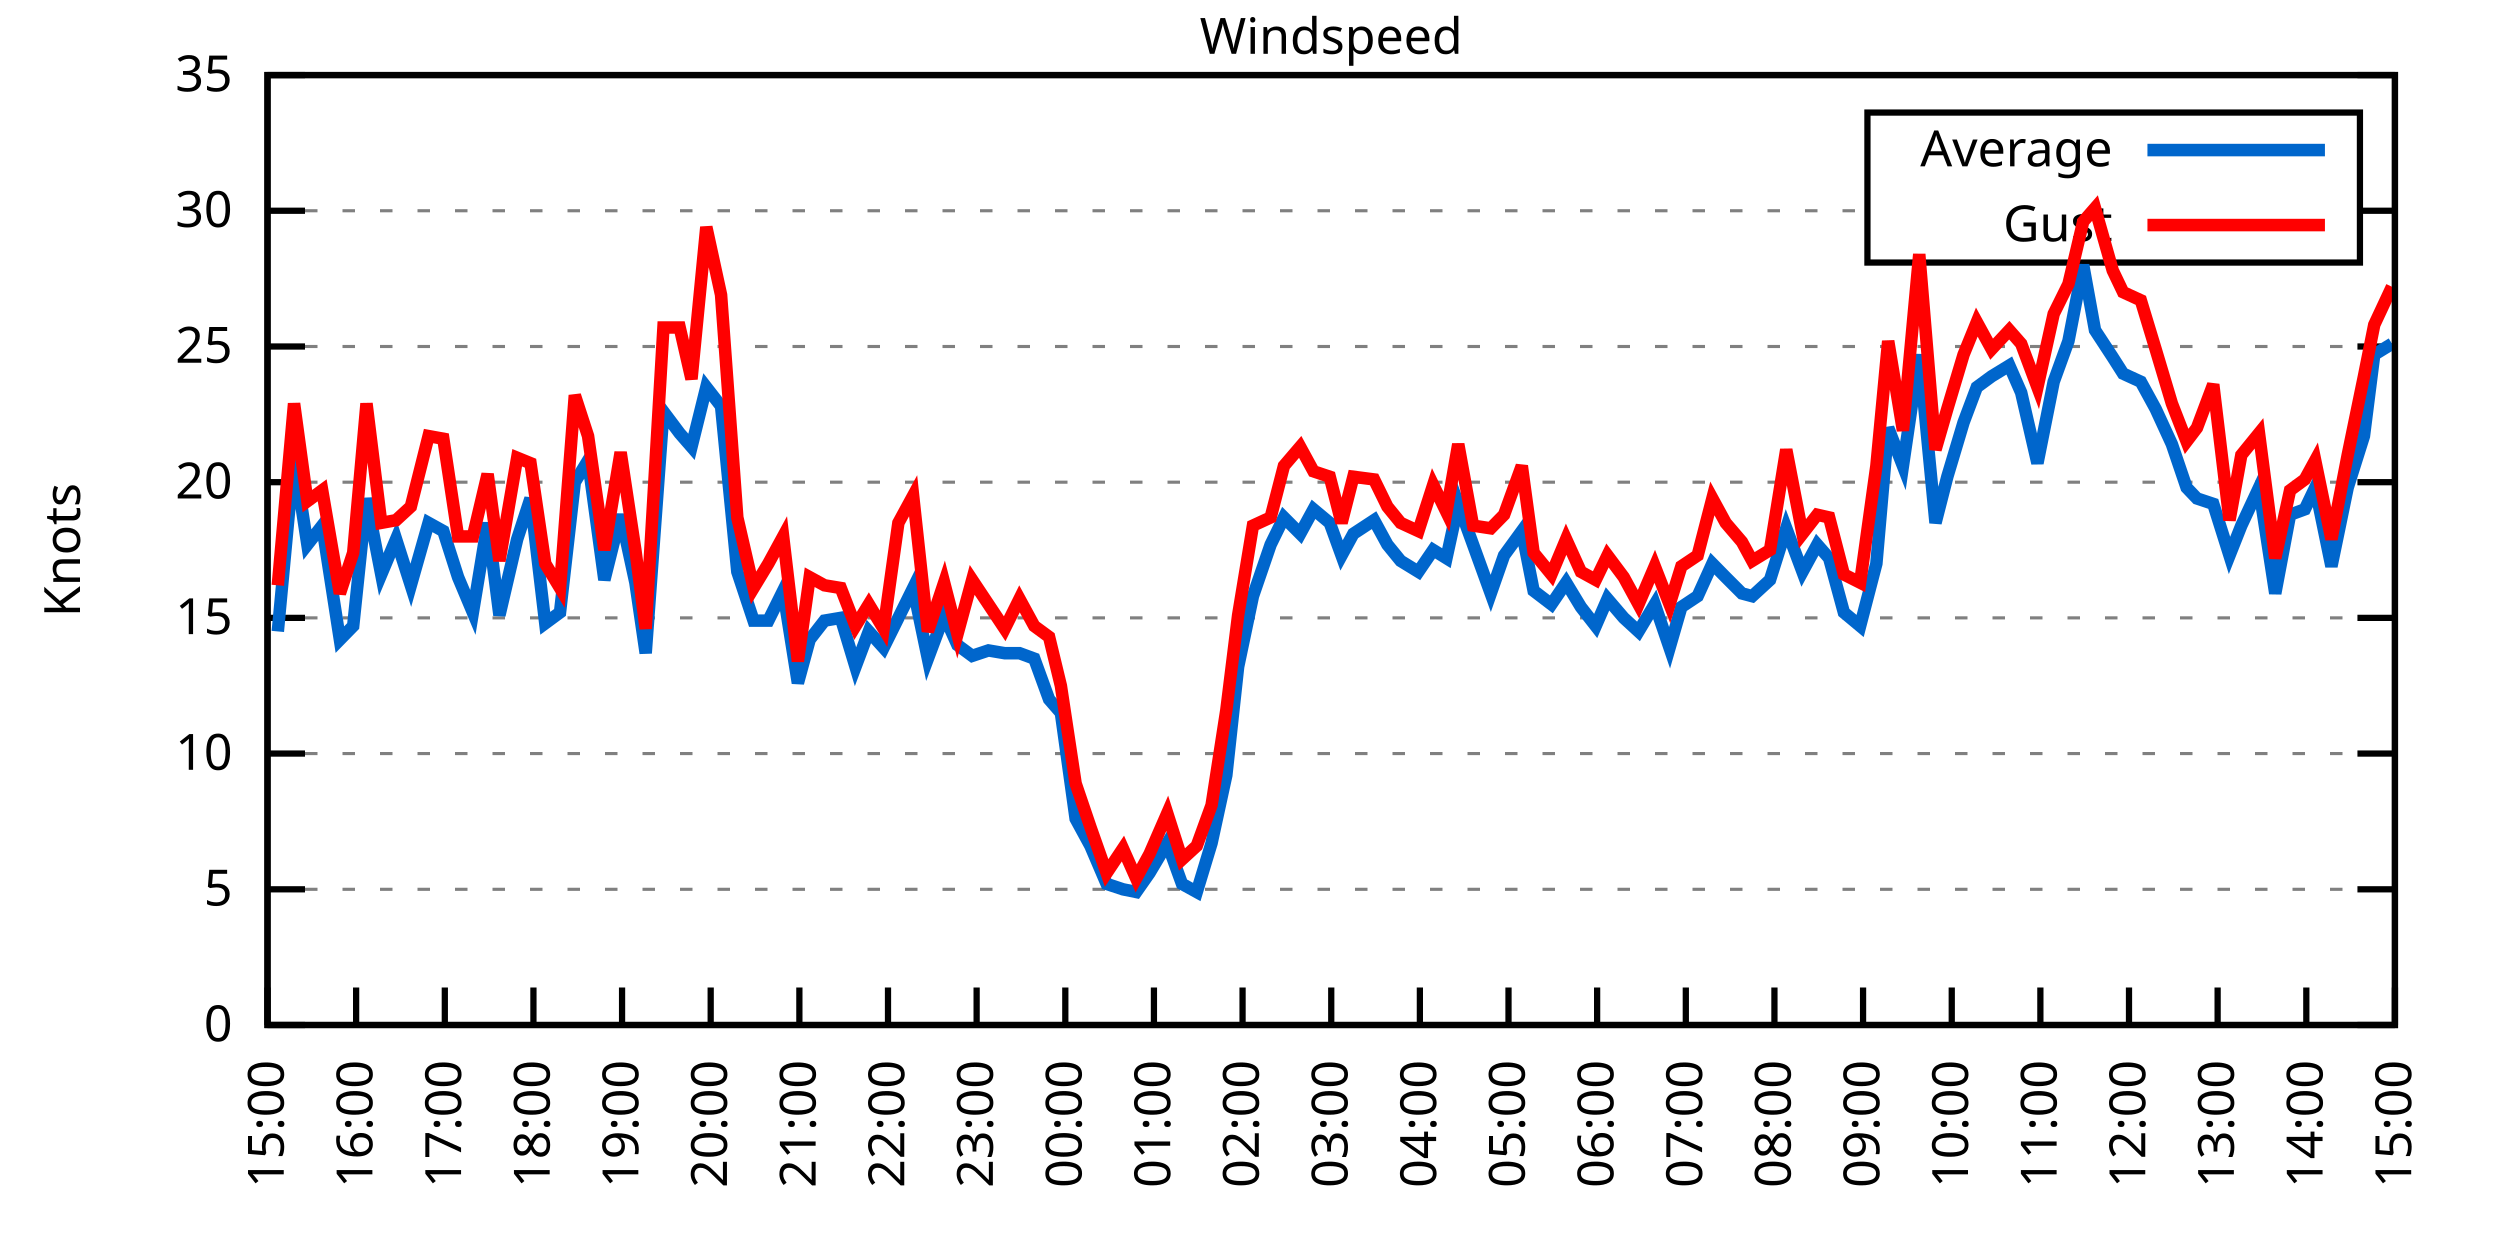
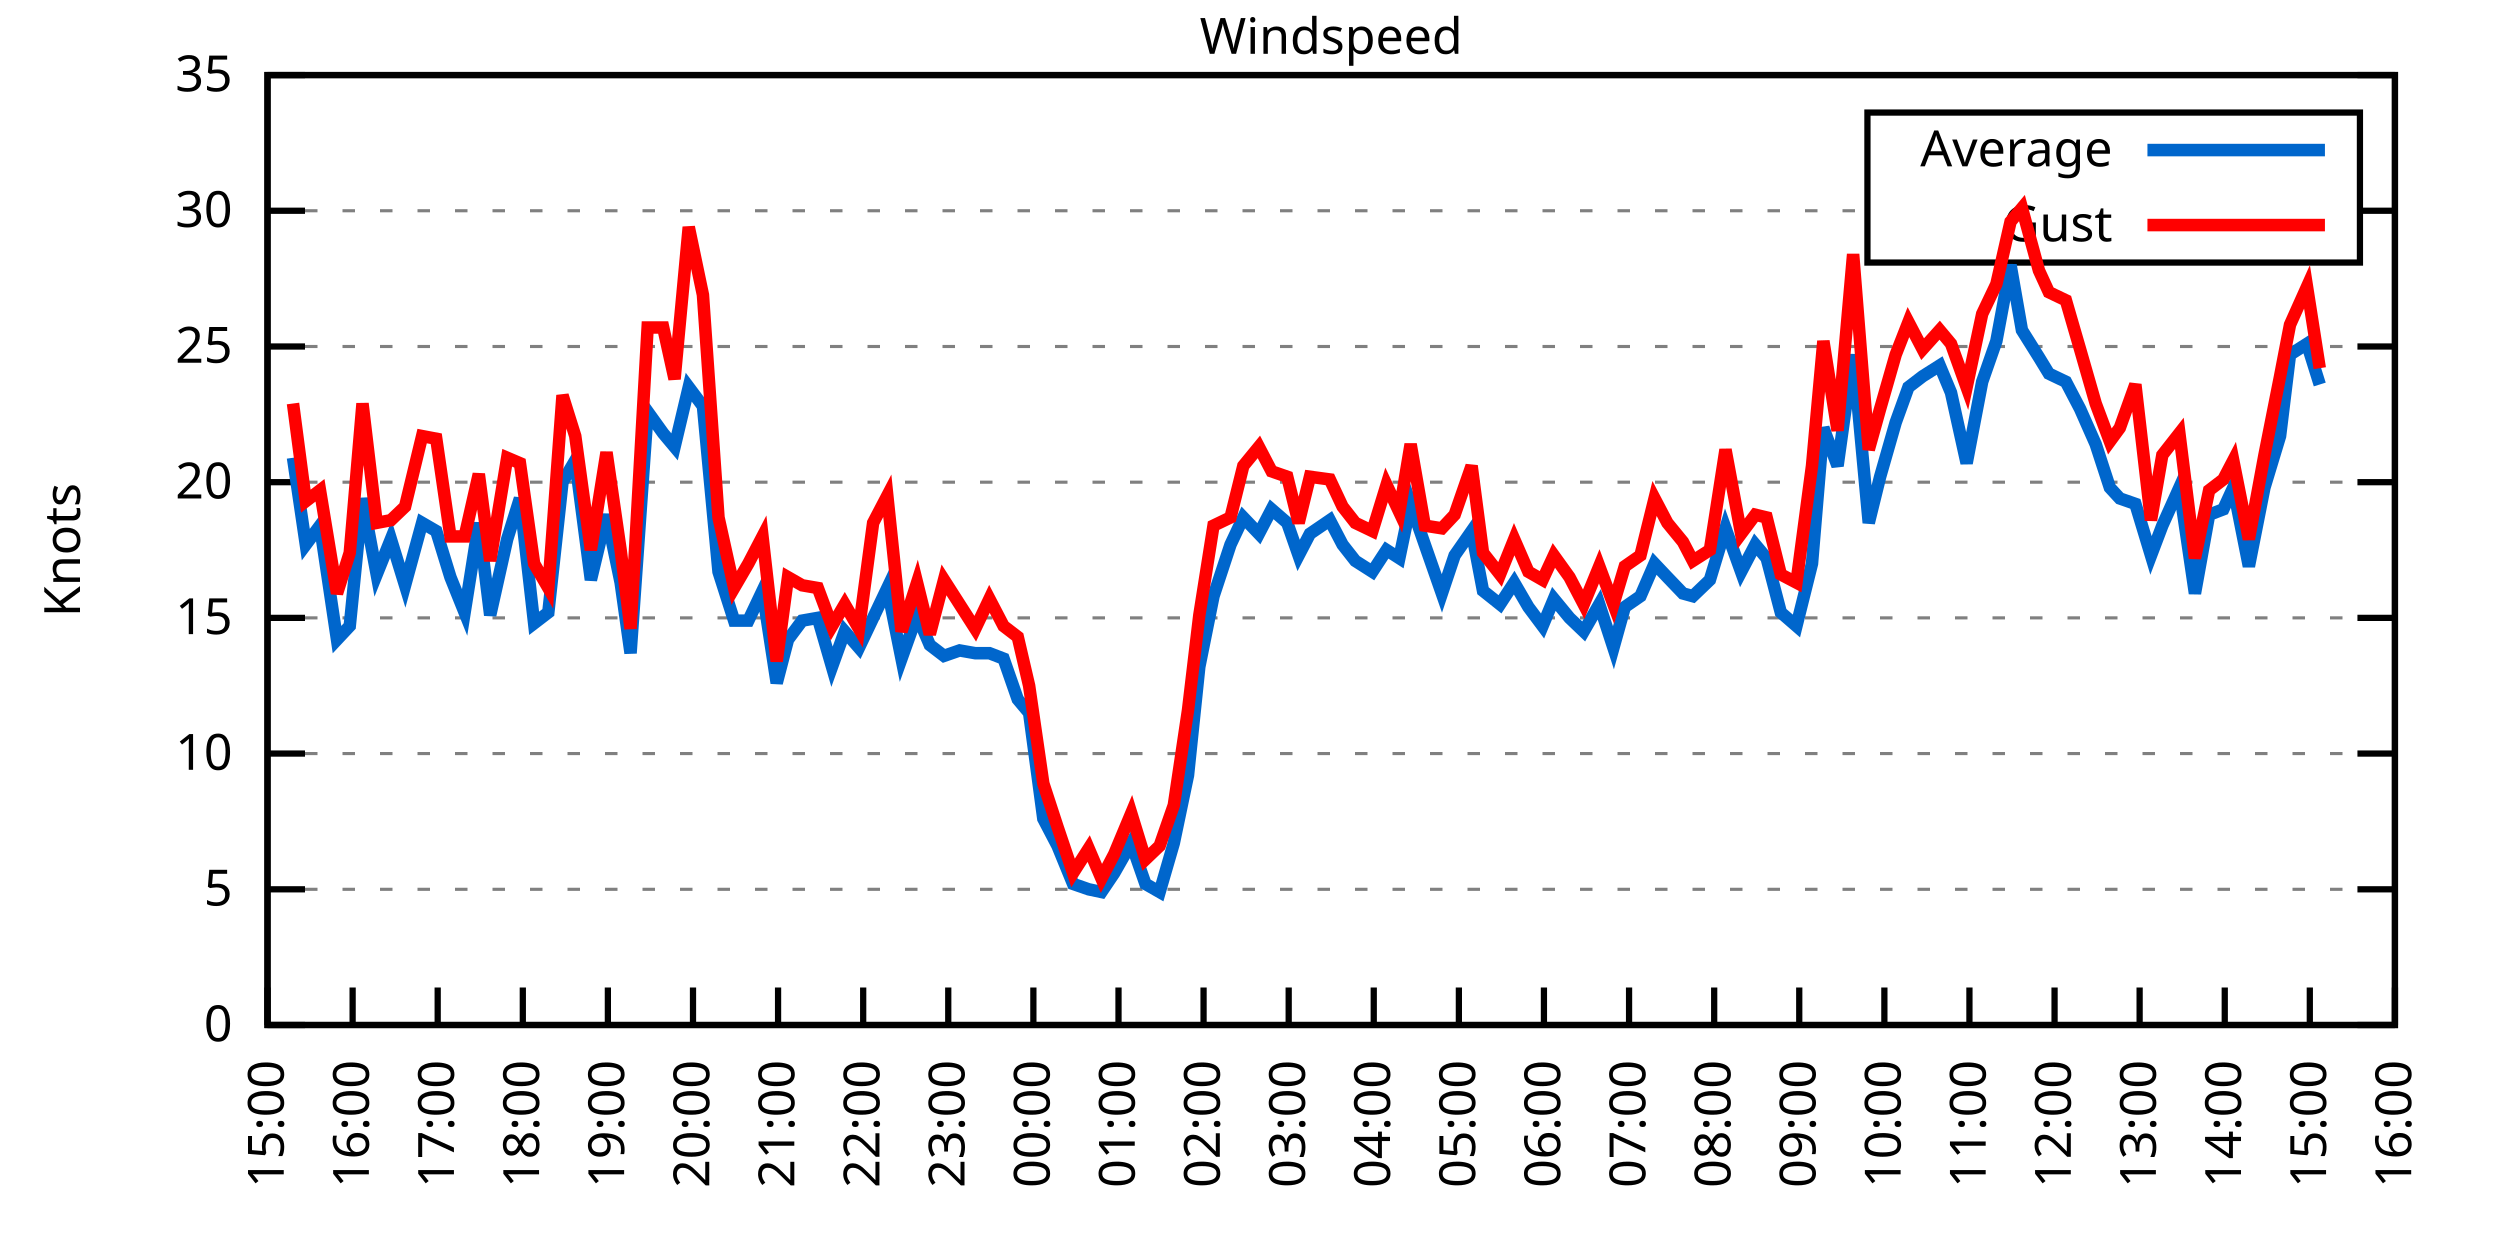
<svg xmlns="http://www.w3.org/2000/svg" xmlns:xlink="http://www.w3.org/1999/xlink" width="400" height="200" viewBox="0 0 400 200">
  <g id="gnuplot_canvas">
    <rect x="0" y="0" width="400" height="200" fill="none" />
    <defs>
      <circle id="gpDot" r="0.5" stroke-width="0.5" stroke="currentColor" />
      <path id="gpPt0" stroke-width="0.333" stroke="currentColor" d="M-1,0 h2 M0,-1 v2" />
      <path id="gpPt1" stroke-width="0.333" stroke="currentColor" d="M-1,-1 L1,1 M1,-1 L-1,1" />
      <path id="gpPt2" stroke-width="0.333" stroke="currentColor" d="M-1,0 L1,0 M0,-1 L0,1 M-1,-1 L1,1 M-1,1 L1,-1" />
      <rect id="gpPt3" stroke-width="0.333" stroke="currentColor" x="-1" y="-1" width="2" height="2" />
      <rect id="gpPt4" stroke-width="0.333" stroke="currentColor" fill="currentColor" x="-1" y="-1" width="2" height="2" />
      <circle id="gpPt5" stroke-width="0.333" stroke="currentColor" cx="0" cy="0" r="1" />
      <use xlink:href="#gpPt5" id="gpPt6" fill="currentColor" stroke="none" />
      <path id="gpPt7" stroke-width="0.333" stroke="currentColor" d="M0,-1.33 L-1.33,0.67 L1.33,0.67 z" />
      <use xlink:href="#gpPt7" id="gpPt8" fill="currentColor" stroke="none" />
      <use xlink:href="#gpPt7" id="gpPt9" stroke="currentColor" transform="rotate(180)" />
      <use xlink:href="#gpPt9" id="gpPt10" fill="currentColor" stroke="none" />
      <use xlink:href="#gpPt3" id="gpPt11" stroke="currentColor" transform="rotate(45)" />
      <use xlink:href="#gpPt11" id="gpPt12" fill="currentColor" stroke="none" />
      <path id="gpPt13" stroke-width="0.333" stroke="currentColor" d="M0,1.330 L1.265,0.411 L0.782,-1.067 L-0.782,-1.076 L-1.265,0.411 z" />
      <use xlink:href="#gpPt13" id="gpPt14" fill="currentColor" stroke="none" />
      <filter id="textbox" filterUnits="objectBoundingBox" x="0" y="0" height="1" width="1">
        <feFlood flood-color="white" flood-opacity="1" result="bgnd" />
        <feComposite in="SourceGraphic" in2="bgnd" operator="atop" />
      </filter>
      <filter id="greybox" filterUnits="objectBoundingBox" x="0" y="0" height="1" width="1">
        <feFlood flood-color="lightgrey" flood-opacity="1" result="grey" />
        <feComposite in="SourceGraphic" in2="grey" operator="atop" />
      </filter>
    </defs>
    <g fill="none" color="white" stroke="currentColor" stroke-width="1.00" stroke-linecap="butt" stroke-linejoin="miter">
</g>
    <g fill="none" color="black" stroke="currentColor" stroke-width="1.00" stroke-linecap="butt" stroke-linejoin="miter">
      <g stroke="none" shape-rendering="crispEdges">
        <polygon fill="rgb(255, 255, 255)" points="42.80,164.00 383.18,164.00 383.18,12.02 42.80,12.02 " />
      </g>
    </g>
    <g fill="none" color="black" stroke="currentColor" stroke-width="1.00" stroke-linecap="butt" stroke-linejoin="miter">
</g>
    <g fill="none" color="black" stroke="black" stroke-width="0.50" stroke-linecap="butt" stroke-linejoin="miter">
</g>
    <g fill="none" color="gray" stroke="currentColor" stroke-width="0.50" stroke-linecap="butt" stroke-linejoin="miter">
      <path stroke="gray" stroke-dasharray="2,4" class="gridline" d="M42.80,164.00 L383.19,164.00  " />
    </g>
    <g fill="none" color="gray" stroke="gray" stroke-width="1.00" stroke-linecap="butt" stroke-linejoin="miter">
</g>
    <g fill="none" color="black" stroke="currentColor" stroke-width="1.00" stroke-linecap="butt" stroke-linejoin="miter">
      <path stroke="black" d="M42.80,164.00 L48.80,164.00 M383.19,164.00 L377.19,164.00  " />
      <g transform="translate(37.20,166.60)" stroke="none" fill="black" font-family="Sans" font-size="8.00" text-anchor="end">
        <text>
          <tspan font-family="Sans"> 0</tspan>
        </text>
      </g>
    </g>
    <g fill="none" color="black" stroke="currentColor" stroke-width="1.00" stroke-linecap="butt" stroke-linejoin="miter">
</g>
    <g fill="none" color="black" stroke="black" stroke-width="0.50" stroke-linecap="butt" stroke-linejoin="miter">
</g>
    <g fill="none" color="gray" stroke="currentColor" stroke-width="0.50" stroke-linecap="butt" stroke-linejoin="miter">
      <path stroke="gray" stroke-dasharray="2,4" class="gridline" d="M42.80,142.29 L383.19,142.29  " />
    </g>
    <g fill="none" color="gray" stroke="gray" stroke-width="1.00" stroke-linecap="butt" stroke-linejoin="miter">
</g>
    <g fill="none" color="black" stroke="currentColor" stroke-width="1.00" stroke-linecap="butt" stroke-linejoin="miter">
      <path stroke="black" d="M42.80,142.29 L48.80,142.29 M383.19,142.29 L377.19,142.29  " />
      <g transform="translate(37.20,144.89)" stroke="none" fill="black" font-family="Sans" font-size="8.00" text-anchor="end">
        <text>
          <tspan font-family="Sans"> 5</tspan>
        </text>
      </g>
    </g>
    <g fill="none" color="black" stroke="currentColor" stroke-width="1.00" stroke-linecap="butt" stroke-linejoin="miter">
</g>
    <g fill="none" color="black" stroke="black" stroke-width="0.50" stroke-linecap="butt" stroke-linejoin="miter">
</g>
    <g fill="none" color="gray" stroke="currentColor" stroke-width="0.50" stroke-linecap="butt" stroke-linejoin="miter">
      <path stroke="gray" stroke-dasharray="2,4" class="gridline" d="M42.80,120.57 L383.19,120.57  " />
    </g>
    <g fill="none" color="gray" stroke="gray" stroke-width="1.00" stroke-linecap="butt" stroke-linejoin="miter">
</g>
    <g fill="none" color="black" stroke="currentColor" stroke-width="1.00" stroke-linecap="butt" stroke-linejoin="miter">
      <path stroke="black" d="M42.80,120.57 L48.80,120.57 M383.19,120.57 L377.19,120.57  " />
      <g transform="translate(37.20,123.17)" stroke="none" fill="black" font-family="Sans" font-size="8.00" text-anchor="end">
        <text>
          <tspan font-family="Sans"> 10</tspan>
        </text>
      </g>
    </g>
    <g fill="none" color="black" stroke="currentColor" stroke-width="1.00" stroke-linecap="butt" stroke-linejoin="miter">
</g>
    <g fill="none" color="black" stroke="black" stroke-width="0.50" stroke-linecap="butt" stroke-linejoin="miter">
</g>
    <g fill="none" color="gray" stroke="currentColor" stroke-width="0.50" stroke-linecap="butt" stroke-linejoin="miter">
      <path stroke="gray" stroke-dasharray="2,4" class="gridline" d="M42.80,98.86 L383.19,98.86  " />
    </g>
    <g fill="none" color="gray" stroke="gray" stroke-width="1.00" stroke-linecap="butt" stroke-linejoin="miter">
</g>
    <g fill="none" color="black" stroke="currentColor" stroke-width="1.00" stroke-linecap="butt" stroke-linejoin="miter">
      <path stroke="black" d="M42.80,98.86 L48.80,98.86 M383.19,98.86 L377.19,98.86  " />
      <g transform="translate(37.20,101.46)" stroke="none" fill="black" font-family="Sans" font-size="8.00" text-anchor="end">
        <text>
          <tspan font-family="Sans"> 15</tspan>
        </text>
      </g>
    </g>
    <g fill="none" color="black" stroke="currentColor" stroke-width="1.00" stroke-linecap="butt" stroke-linejoin="miter">
</g>
    <g fill="none" color="black" stroke="black" stroke-width="0.50" stroke-linecap="butt" stroke-linejoin="miter">
</g>
    <g fill="none" color="gray" stroke="currentColor" stroke-width="0.50" stroke-linecap="butt" stroke-linejoin="miter">
      <path stroke="gray" stroke-dasharray="2,4" class="gridline" d="M42.80,77.15 L383.19,77.15  " />
    </g>
    <g fill="none" color="gray" stroke="gray" stroke-width="1.00" stroke-linecap="butt" stroke-linejoin="miter">
</g>
    <g fill="none" color="black" stroke="currentColor" stroke-width="1.00" stroke-linecap="butt" stroke-linejoin="miter">
      <path stroke="black" d="M42.80,77.15 L48.80,77.15 M383.19,77.15 L377.19,77.15  " />
      <g transform="translate(37.20,79.75)" stroke="none" fill="black" font-family="Sans" font-size="8.00" text-anchor="end">
        <text>
          <tspan font-family="Sans"> 20</tspan>
        </text>
      </g>
    </g>
    <g fill="none" color="black" stroke="currentColor" stroke-width="1.00" stroke-linecap="butt" stroke-linejoin="miter">
</g>
    <g fill="none" color="black" stroke="black" stroke-width="0.50" stroke-linecap="butt" stroke-linejoin="miter">
</g>
    <g fill="none" color="gray" stroke="currentColor" stroke-width="0.50" stroke-linecap="butt" stroke-linejoin="miter">
      <path stroke="gray" stroke-dasharray="2,4" class="gridline" d="M42.80,55.44 L383.19,55.44  " />
    </g>
    <g fill="none" color="gray" stroke="gray" stroke-width="1.00" stroke-linecap="butt" stroke-linejoin="miter">
</g>
    <g fill="none" color="black" stroke="currentColor" stroke-width="1.00" stroke-linecap="butt" stroke-linejoin="miter">
      <path stroke="black" d="M42.80,55.44 L48.80,55.44 M383.19,55.44 L377.19,55.44  " />
      <g transform="translate(37.20,58.04)" stroke="none" fill="black" font-family="Sans" font-size="8.00" text-anchor="end">
        <text>
          <tspan font-family="Sans"> 25</tspan>
        </text>
      </g>
    </g>
    <g fill="none" color="black" stroke="currentColor" stroke-width="1.00" stroke-linecap="butt" stroke-linejoin="miter">
</g>
    <g fill="none" color="black" stroke="black" stroke-width="0.50" stroke-linecap="butt" stroke-linejoin="miter">
</g>
    <g fill="none" color="gray" stroke="currentColor" stroke-width="0.50" stroke-linecap="butt" stroke-linejoin="miter">
      <path stroke="gray" stroke-dasharray="2,4" class="gridline" d="M42.80,33.72 L298.79,33.72 M377.59,33.72 L383.19,33.72  " />
    </g>
    <g fill="none" color="gray" stroke="gray" stroke-width="1.00" stroke-linecap="butt" stroke-linejoin="miter">
</g>
    <g fill="none" color="black" stroke="currentColor" stroke-width="1.00" stroke-linecap="butt" stroke-linejoin="miter">
      <path stroke="black" d="M42.80,33.72 L48.80,33.72 M383.19,33.72 L377.19,33.72  " />
      <g transform="translate(37.20,36.32)" stroke="none" fill="black" font-family="Sans" font-size="8.00" text-anchor="end">
        <text>
          <tspan font-family="Sans"> 30</tspan>
        </text>
      </g>
    </g>
    <g fill="none" color="black" stroke="currentColor" stroke-width="1.00" stroke-linecap="butt" stroke-linejoin="miter">
</g>
    <g fill="none" color="black" stroke="black" stroke-width="0.50" stroke-linecap="butt" stroke-linejoin="miter">
</g>
    <g fill="none" color="gray" stroke="currentColor" stroke-width="0.50" stroke-linecap="butt" stroke-linejoin="miter">
      <path stroke="gray" stroke-dasharray="2,4" class="gridline" d="M42.80,12.01 L383.19,12.01  " />
    </g>
    <g fill="none" color="gray" stroke="gray" stroke-width="1.00" stroke-linecap="butt" stroke-linejoin="miter">
</g>
    <g fill="none" color="black" stroke="currentColor" stroke-width="1.00" stroke-linecap="butt" stroke-linejoin="miter">
      <path stroke="black" d="M42.80,12.01 L48.80,12.01 M383.19,12.01 L377.19,12.01  " />
      <g transform="translate(37.20,14.61)" stroke="none" fill="black" font-family="Sans" font-size="8.00" text-anchor="end">
        <text>
          <tspan font-family="Sans"> 35</tspan>
        </text>
      </g>
    </g>
    <g fill="none" color="black" stroke="currentColor" stroke-width="1.00" stroke-linecap="butt" stroke-linejoin="miter">
      <path stroke="black" d="M42.80,164.00 L42.80,158.00  " />
      <g transform="translate(45.40,169.60) rotate(270.00)" stroke="none" fill="black" font-family="Sans" font-size="8.00" text-anchor="end">
        <text>
          <tspan font-family="Sans">15:00</tspan>
        </text>
      </g>
    </g>
    <g fill="none" color="black" stroke="currentColor" stroke-width="1.00" stroke-linecap="butt" stroke-linejoin="miter">
-       <path stroke="black" d="M56.98,164.00 L56.98,158.00  " />
-       <g transform="translate(59.58,169.60) rotate(270.00)" stroke="none" fill="black" font-family="Sans" font-size="8.00" text-anchor="end">
+       <path stroke="black" d="M56.42,164.00 L56.42,158.00  " />
+       <g transform="translate(59.02,169.60) rotate(270.00)" stroke="none" fill="black" font-family="Sans" font-size="8.00" text-anchor="end">
        <text>
          <tspan font-family="Sans">16:00</tspan>
        </text>
      </g>
    </g>
    <g fill="none" color="black" stroke="currentColor" stroke-width="1.00" stroke-linecap="butt" stroke-linejoin="miter">
-       <path stroke="black" d="M71.17,164.00 L71.17,158.00  " />
-       <g transform="translate(73.77,169.60) rotate(270.00)" stroke="none" fill="black" font-family="Sans" font-size="8.00" text-anchor="end">
+       <path stroke="black" d="M70.03,164.00 L70.03,158.00  " />
+       <g transform="translate(72.63,169.60) rotate(270.00)" stroke="none" fill="black" font-family="Sans" font-size="8.00" text-anchor="end">
        <text>
          <tspan font-family="Sans">17:00</tspan>
        </text>
      </g>
    </g>
    <g fill="none" color="black" stroke="currentColor" stroke-width="1.00" stroke-linecap="butt" stroke-linejoin="miter">
-       <path stroke="black" d="M85.35,164.00 L85.35,158.00  " />
-       <g transform="translate(87.95,169.60) rotate(270.00)" stroke="none" fill="black" font-family="Sans" font-size="8.00" text-anchor="end">
+       <path stroke="black" d="M83.65,164.00 L83.65,158.00  " />
+       <g transform="translate(86.25,169.60) rotate(270.00)" stroke="none" fill="black" font-family="Sans" font-size="8.00" text-anchor="end">
        <text>
          <tspan font-family="Sans">18:00</tspan>
        </text>
      </g>
    </g>
    <g fill="none" color="black" stroke="currentColor" stroke-width="1.00" stroke-linecap="butt" stroke-linejoin="miter">
-       <path stroke="black" d="M99.53,164.00 L99.53,158.00  " />
-       <g transform="translate(102.13,169.60) rotate(270.00)" stroke="none" fill="black" font-family="Sans" font-size="8.00" text-anchor="end">
+       <path stroke="black" d="M97.26,164.00 L97.26,158.00  " />
+       <g transform="translate(99.86,169.60) rotate(270.00)" stroke="none" fill="black" font-family="Sans" font-size="8.00" text-anchor="end">
        <text>
          <tspan font-family="Sans">19:00</tspan>
        </text>
      </g>
    </g>
    <g fill="none" color="black" stroke="currentColor" stroke-width="1.00" stroke-linecap="butt" stroke-linejoin="miter">
-       <path stroke="black" d="M113.71,164.00 L113.71,158.00  " />
-       <g transform="translate(116.31,169.60) rotate(270.00)" stroke="none" fill="black" font-family="Sans" font-size="8.00" text-anchor="end">
+       <path stroke="black" d="M110.88,164.00 L110.88,158.00  " />
+       <g transform="translate(113.48,169.60) rotate(270.00)" stroke="none" fill="black" font-family="Sans" font-size="8.00" text-anchor="end">
        <text>
          <tspan font-family="Sans">20:00</tspan>
        </text>
      </g>
    </g>
    <g fill="none" color="black" stroke="currentColor" stroke-width="1.00" stroke-linecap="butt" stroke-linejoin="miter">
-       <path stroke="black" d="M127.90,164.00 L127.90,158.00  " />
-       <g transform="translate(130.50,169.60) rotate(270.00)" stroke="none" fill="black" font-family="Sans" font-size="8.00" text-anchor="end">
+       <path stroke="black" d="M124.49,164.00 L124.49,158.00  " />
+       <g transform="translate(127.09,169.60) rotate(270.00)" stroke="none" fill="black" font-family="Sans" font-size="8.00" text-anchor="end">
        <text>
          <tspan font-family="Sans">21:00</tspan>
        </text>
      </g>
    </g>
    <g fill="none" color="black" stroke="currentColor" stroke-width="1.00" stroke-linecap="butt" stroke-linejoin="miter">
-       <path stroke="black" d="M142.08,164.00 L142.08,158.00  " />
-       <g transform="translate(144.68,169.60) rotate(270.00)" stroke="none" fill="black" font-family="Sans" font-size="8.00" text-anchor="end">
+       <path stroke="black" d="M138.11,164.00 L138.11,158.00  " />
+       <g transform="translate(140.71,169.60) rotate(270.00)" stroke="none" fill="black" font-family="Sans" font-size="8.00" text-anchor="end">
        <text>
          <tspan font-family="Sans">22:00</tspan>
        </text>
      </g>
    </g>
    <g fill="none" color="black" stroke="currentColor" stroke-width="1.00" stroke-linecap="butt" stroke-linejoin="miter">
-       <path stroke="black" d="M156.26,164.00 L156.26,158.00  " />
-       <g transform="translate(158.86,169.60) rotate(270.00)" stroke="none" fill="black" font-family="Sans" font-size="8.00" text-anchor="end">
+       <path stroke="black" d="M151.72,164.00 L151.72,158.00  " />
+       <g transform="translate(154.32,169.60) rotate(270.00)" stroke="none" fill="black" font-family="Sans" font-size="8.00" text-anchor="end">
        <text>
          <tspan font-family="Sans">23:00</tspan>
        </text>
      </g>
    </g>
    <g fill="none" color="black" stroke="currentColor" stroke-width="1.00" stroke-linecap="butt" stroke-linejoin="miter">
-       <path stroke="black" d="M170.45,164.00 L170.45,158.00  " />
-       <g transform="translate(173.05,169.60) rotate(270.00)" stroke="none" fill="black" font-family="Sans" font-size="8.00" text-anchor="end">
+       <path stroke="black" d="M165.34,164.00 L165.34,158.00  " />
+       <g transform="translate(167.94,169.60) rotate(270.00)" stroke="none" fill="black" font-family="Sans" font-size="8.00" text-anchor="end">
        <text>
          <tspan font-family="Sans">00:00</tspan>
        </text>
      </g>
    </g>
    <g fill="none" color="black" stroke="currentColor" stroke-width="1.00" stroke-linecap="butt" stroke-linejoin="miter">
-       <path stroke="black" d="M184.63,164.00 L184.63,158.00  " />
-       <g transform="translate(187.23,169.60) rotate(270.00)" stroke="none" fill="black" font-family="Sans" font-size="8.00" text-anchor="end">
+       <path stroke="black" d="M178.96,164.00 L178.96,158.00  " />
+       <g transform="translate(181.56,169.60) rotate(270.00)" stroke="none" fill="black" font-family="Sans" font-size="8.00" text-anchor="end">
        <text>
          <tspan font-family="Sans">01:00</tspan>
        </text>
      </g>
    </g>
    <g fill="none" color="black" stroke="currentColor" stroke-width="1.00" stroke-linecap="butt" stroke-linejoin="miter">
-       <path stroke="black" d="M198.81,164.00 L198.81,158.00  " />
-       <g transform="translate(201.41,169.60) rotate(270.00)" stroke="none" fill="black" font-family="Sans" font-size="8.00" text-anchor="end">
+       <path stroke="black" d="M192.57,164.00 L192.57,158.00  " />
+       <g transform="translate(195.17,169.60) rotate(270.00)" stroke="none" fill="black" font-family="Sans" font-size="8.00" text-anchor="end">
        <text>
          <tspan font-family="Sans">02:00</tspan>
        </text>
      </g>
    </g>
    <g fill="none" color="black" stroke="currentColor" stroke-width="1.00" stroke-linecap="butt" stroke-linejoin="miter">
-       <path stroke="black" d="M213.00,164.00 L213.00,158.00  " />
-       <g transform="translate(215.60,169.60) rotate(270.00)" stroke="none" fill="black" font-family="Sans" font-size="8.00" text-anchor="end">
+       <path stroke="black" d="M206.19,164.00 L206.19,158.00  " />
+       <g transform="translate(208.79,169.60) rotate(270.00)" stroke="none" fill="black" font-family="Sans" font-size="8.00" text-anchor="end">
        <text>
          <tspan font-family="Sans">03:00</tspan>
        </text>
      </g>
    </g>
    <g fill="none" color="black" stroke="currentColor" stroke-width="1.00" stroke-linecap="butt" stroke-linejoin="miter">
-       <path stroke="black" d="M227.18,164.00 L227.18,158.00  " />
-       <g transform="translate(229.78,169.60) rotate(270.00)" stroke="none" fill="black" font-family="Sans" font-size="8.00" text-anchor="end">
+       <path stroke="black" d="M219.80,164.00 L219.80,158.00  " />
+       <g transform="translate(222.40,169.60) rotate(270.00)" stroke="none" fill="black" font-family="Sans" font-size="8.00" text-anchor="end">
        <text>
          <tspan font-family="Sans">04:00</tspan>
        </text>
      </g>
    </g>
    <g fill="none" color="black" stroke="currentColor" stroke-width="1.00" stroke-linecap="butt" stroke-linejoin="miter">
-       <path stroke="black" d="M241.36,164.00 L241.36,158.00  " />
-       <g transform="translate(243.96,169.60) rotate(270.00)" stroke="none" fill="black" font-family="Sans" font-size="8.00" text-anchor="end">
+       <path stroke="black" d="M233.42,164.00 L233.42,158.00  " />
+       <g transform="translate(236.02,169.60) rotate(270.00)" stroke="none" fill="black" font-family="Sans" font-size="8.00" text-anchor="end">
        <text>
          <tspan font-family="Sans">05:00</tspan>
        </text>
      </g>
    </g>
    <g fill="none" color="black" stroke="currentColor" stroke-width="1.00" stroke-linecap="butt" stroke-linejoin="miter">
-       <path stroke="black" d="M255.54,164.00 L255.54,158.00  " />
-       <g transform="translate(258.14,169.60) rotate(270.00)" stroke="none" fill="black" font-family="Sans" font-size="8.00" text-anchor="end">
+       <path stroke="black" d="M247.03,164.00 L247.03,158.00  " />
+       <g transform="translate(249.63,169.60) rotate(270.00)" stroke="none" fill="black" font-family="Sans" font-size="8.00" text-anchor="end">
        <text>
          <tspan font-family="Sans">06:00</tspan>
        </text>
      </g>
    </g>
    <g fill="none" color="black" stroke="currentColor" stroke-width="1.00" stroke-linecap="butt" stroke-linejoin="miter">
-       <path stroke="black" d="M269.73,164.00 L269.73,158.00  " />
-       <g transform="translate(272.33,169.60) rotate(270.00)" stroke="none" fill="black" font-family="Sans" font-size="8.00" text-anchor="end">
+       <path stroke="black" d="M260.65,164.00 L260.65,158.00  " />
+       <g transform="translate(263.25,169.60) rotate(270.00)" stroke="none" fill="black" font-family="Sans" font-size="8.00" text-anchor="end">
        <text>
          <tspan font-family="Sans">07:00</tspan>
        </text>
      </g>
    </g>
    <g fill="none" color="black" stroke="currentColor" stroke-width="1.00" stroke-linecap="butt" stroke-linejoin="miter">
-       <path stroke="black" d="M283.91,164.00 L283.91,158.00  " />
-       <g transform="translate(286.51,169.60) rotate(270.00)" stroke="none" fill="black" font-family="Sans" font-size="8.00" text-anchor="end">
+       <path stroke="black" d="M274.27,164.00 L274.27,158.00  " />
+       <g transform="translate(276.87,169.60) rotate(270.00)" stroke="none" fill="black" font-family="Sans" font-size="8.00" text-anchor="end">
        <text>
          <tspan font-family="Sans">08:00</tspan>
        </text>
      </g>
    </g>
    <g fill="none" color="black" stroke="currentColor" stroke-width="1.00" stroke-linecap="butt" stroke-linejoin="miter">
-       <path stroke="black" d="M298.09,164.00 L298.09,158.00  " />
-       <g transform="translate(300.69,169.60) rotate(270.00)" stroke="none" fill="black" font-family="Sans" font-size="8.00" text-anchor="end">
+       <path stroke="black" d="M287.88,164.00 L287.88,158.00  " />
+       <g transform="translate(290.48,169.60) rotate(270.00)" stroke="none" fill="black" font-family="Sans" font-size="8.00" text-anchor="end">
        <text>
          <tspan font-family="Sans">09:00</tspan>
        </text>
      </g>
    </g>
    <g fill="none" color="black" stroke="currentColor" stroke-width="1.00" stroke-linecap="butt" stroke-linejoin="miter">
-       <path stroke="black" d="M312.28,164.00 L312.28,158.00  " />
-       <g transform="translate(314.88,169.60) rotate(270.00)" stroke="none" fill="black" font-family="Sans" font-size="8.00" text-anchor="end">
+       <path stroke="black" d="M301.50,164.00 L301.50,158.00  " />
+       <g transform="translate(304.10,169.60) rotate(270.00)" stroke="none" fill="black" font-family="Sans" font-size="8.00" text-anchor="end">
        <text>
          <tspan font-family="Sans">10:00</tspan>
        </text>
      </g>
    </g>
    <g fill="none" color="black" stroke="currentColor" stroke-width="1.00" stroke-linecap="butt" stroke-linejoin="miter">
-       <path stroke="black" d="M326.46,164.00 L326.46,158.00  " />
-       <g transform="translate(329.06,169.60) rotate(270.00)" stroke="none" fill="black" font-family="Sans" font-size="8.00" text-anchor="end">
+       <path stroke="black" d="M315.11,164.00 L315.11,158.00  " />
+       <g transform="translate(317.71,169.60) rotate(270.00)" stroke="none" fill="black" font-family="Sans" font-size="8.00" text-anchor="end">
        <text>
          <tspan font-family="Sans">11:00</tspan>
        </text>
      </g>
    </g>
    <g fill="none" color="black" stroke="currentColor" stroke-width="1.00" stroke-linecap="butt" stroke-linejoin="miter">
-       <path stroke="black" d="M340.64,164.00 L340.64,158.00  " />
-       <g transform="translate(343.24,169.60) rotate(270.00)" stroke="none" fill="black" font-family="Sans" font-size="8.00" text-anchor="end">
+       <path stroke="black" d="M328.73,164.00 L328.73,158.00  " />
+       <g transform="translate(331.33,169.60) rotate(270.00)" stroke="none" fill="black" font-family="Sans" font-size="8.00" text-anchor="end">
        <text>
          <tspan font-family="Sans">12:00</tspan>
        </text>
      </g>
    </g>
    <g fill="none" color="black" stroke="currentColor" stroke-width="1.00" stroke-linecap="butt" stroke-linejoin="miter">
-       <path stroke="black" d="M354.82,164.00 L354.82,158.00  " />
-       <g transform="translate(357.42,169.60) rotate(270.00)" stroke="none" fill="black" font-family="Sans" font-size="8.00" text-anchor="end">
+       <path stroke="black" d="M342.34,164.00 L342.34,158.00  " />
+       <g transform="translate(344.94,169.60) rotate(270.00)" stroke="none" fill="black" font-family="Sans" font-size="8.00" text-anchor="end">
        <text>
          <tspan font-family="Sans">13:00</tspan>
        </text>
      </g>
    </g>
    <g fill="none" color="black" stroke="currentColor" stroke-width="1.00" stroke-linecap="butt" stroke-linejoin="miter">
-       <path stroke="black" d="M369.01,164.00 L369.01,158.00  " />
-       <g transform="translate(371.61,169.60) rotate(270.00)" stroke="none" fill="black" font-family="Sans" font-size="8.00" text-anchor="end">
+       <path stroke="black" d="M355.96,164.00 L355.96,158.00  " />
+       <g transform="translate(358.56,169.60) rotate(270.00)" stroke="none" fill="black" font-family="Sans" font-size="8.00" text-anchor="end">
        <text>
          <tspan font-family="Sans">14:00</tspan>
+         </text>
+       </g>
+     </g>
+     <g fill="none" color="black" stroke="currentColor" stroke-width="1.00" stroke-linecap="butt" stroke-linejoin="miter">
+       <path stroke="black" d="M369.57,164.00 L369.57,158.00  " />
+       <g transform="translate(372.17,169.60) rotate(270.00)" stroke="none" fill="black" font-family="Sans" font-size="8.00" text-anchor="end">
+         <text>
+           <tspan font-family="Sans">15:00</tspan>
        </text>
      </g>
    </g>
    <g fill="none" color="black" stroke="currentColor" stroke-width="1.00" stroke-linecap="butt" stroke-linejoin="miter">
      <path stroke="black" d="M383.19,164.00 L383.19,158.00  " />
      <g transform="translate(385.79,169.60) rotate(270.00)" stroke="none" fill="black" font-family="Sans" font-size="8.00" text-anchor="end">
        <text>
-           <tspan font-family="Sans">15:00</tspan>
+           <tspan font-family="Sans">16:00</tspan>
        </text>
      </g>
    </g>
    <g fill="none" color="black" stroke="currentColor" stroke-width="1.00" stroke-linecap="butt" stroke-linejoin="miter">
</g>
    <g fill="none" color="black" stroke="currentColor" stroke-width="1.00" stroke-linecap="butt" stroke-linejoin="miter">
      <path stroke="black" d="M42.80,12.01 L42.80,164.00 L383.19,164.00 L383.19,12.01 L42.80,12.01 Z  " />
    </g>
    <g fill="none" color="black" stroke="currentColor" stroke-width="1.00" stroke-linecap="butt" stroke-linejoin="miter">
</g>
    <g fill="none" color="black" stroke="currentColor" stroke-width="1.00" stroke-linecap="butt" stroke-linejoin="miter">
      <path stroke="black" d="M298.79,42.01 L298.79,18.01 L377.59,18.01 L377.59,42.01 L298.79,42.01 Z  " />
    </g>
    <g id="Windspeed_plot_1">
      <g fill="none" color="white" stroke="black" stroke-width="2.00" stroke-linecap="butt" stroke-linejoin="miter">
</g>
      <g fill="none" color="black" stroke="currentColor" stroke-width="2.00" stroke-linecap="butt" stroke-linejoin="miter">
        <g transform="translate(337.99,26.61)" stroke="none" fill="black" font-family="Sans" font-size="8.00" text-anchor="end">
          <text>
            <tspan font-family="Sans">Average</tspan>
          </text>
        </g>
      </g>
      <g fill="none" color="black" stroke="currentColor" stroke-width="2.00" stroke-linecap="butt" stroke-linejoin="miter">
-         <path stroke="rgb(  0, 102, 204)" d="M343.59,24.01 L371.99,24.01 M44.45,101.03 L47.05,73.24 L49.18,87.14 L51.55,84.10 L54.38,102.34 L56.51,100.16   L58.64,79.75 L61.00,91.91 L63.37,86.27 L65.73,93.65 L68.57,83.66 L70.93,84.97 L73.29,92.35 L75.66,97.99   L78.02,83.66 L79.91,98.43 L82.75,86.27 L84.88,79.75 L87.24,99.73 L89.60,97.99 L91.97,77.15 L94.09,73.67   L96.70,92.78 L99.30,82.36 L101.66,93.22 L103.31,104.51 L106.15,65.86 L108.75,69.33 L110.64,71.50 L113.01,61.95   L115.37,64.99 L117.97,91.48 L120.57,99.30 L122.93,99.30 L125.30,94.52 L127.66,109.28 L129.55,102.34 L131.92,99.30   L134.52,98.86 L136.88,106.68 L139.01,101.03 L141.37,103.64 L143.74,98.86 L146.10,94.08 L148.46,105.38 L151.06,98.43   L153.19,103.20 L155.55,104.94 L158.15,104.07 L160.75,104.51 L163.12,104.51 L165.48,105.38 L167.85,111.89 L169.74,114.06   L172.10,131.00 L174.46,135.34 L177.06,141.42 L179.67,142.29 L181.79,142.72 L183.92,139.68 L186.76,134.90 L189.12,141.42   L191.48,142.72 L193.85,134.90 L196.21,124.05 L198.10,106.68 L200.47,95.39 L203.30,87.14 L205.43,82.79 L208.03,85.40   L210.16,81.49 L212.76,83.66 L214.65,88.87 L216.54,85.40 L219.85,83.23 L221.98,87.14 L224.10,89.74 L226.94,91.48   L229.31,88.00 L231.43,89.31 L233.32,80.62 L235.69,87.14 L238.52,94.95 L240.65,88.87 L243.49,84.97 L245.38,94.52   L248.22,96.69 L250.58,93.22 L252.94,97.12 L255.31,100.16 L257.20,95.82 L259.80,98.86 L262.16,101.03 L264.76,96.69   L267.13,103.64 L269.02,97.12 L271.62,95.39 L273.98,90.18 L276.11,92.35 L278.71,94.95 L280.36,95.39 L283.20,92.78   L285.80,84.53 L288.40,91.48 L290.76,87.14 L292.66,89.31 L295.02,97.99 L297.62,100.16 L300.22,90.18 L302.11,68.46   L304.47,74.54 L307.08,56.74 L309.68,83.66 L311.57,76.28 L314.17,67.59 L316.29,61.95 L318.66,60.21 L321.49,58.48   L323.39,62.82 L325.99,74.11 L328.59,61.08 L330.95,54.57 L333.31,42.41 L335.20,52.83 L338.04,57.17 L339.70,59.78   L342.53,61.08 L344.90,65.42 L347.50,71.07 L349.86,78.02 L351.51,79.75 L354.12,80.62 L356.72,88.87 L358.61,84.10   L361.44,78.02 L364.04,94.95 L366.41,82.36 L368.77,81.49 L370.43,78.02 L373.03,90.61 L375.63,78.02 L378.23,69.77   L379.88,56.74 L382.72,55.00  " />
+         <path stroke="rgb(  0, 102, 204)" d="M343.59,24.01 L371.99,24.01 M46.88,73.24 L48.93,87.14 L51.20,84.10 L53.92,102.34 L55.96,100.16 L58.00,79.75   L60.27,91.91 L62.54,86.27 L64.81,93.65 L67.54,83.66 L69.80,84.97 L72.07,92.35 L74.34,97.99 L76.61,83.66   L78.43,98.43 L81.15,86.27 L83.19,79.75 L85.46,99.73 L87.73,97.99 L90.00,77.15 L92.04,73.67 L94.54,92.78   L97.04,82.36 L99.30,93.22 L100.89,104.51 L103.62,65.86 L106.11,69.33 L107.93,71.50 L110.20,61.95 L112.47,64.99   L114.96,91.48 L117.46,99.30 L119.73,99.30 L122.00,94.52 L124.27,109.28 L126.08,102.34 L128.35,99.30 L130.85,98.86   L133.12,106.68 L135.16,101.03 L137.43,103.64 L139.70,98.86 L141.97,94.08 L144.24,105.38 L146.73,98.43 L148.77,103.20   L151.04,104.94 L153.54,104.07 L156.04,104.51 L158.31,104.51 L160.57,105.38 L162.84,111.89 L164.66,114.06 L166.93,131.00   L169.20,135.34 L171.69,141.42 L174.19,142.29 L176.23,142.72 L178.28,139.68 L181.00,134.90 L183.27,141.42 L185.54,142.72   L187.81,134.90 L190.08,124.05 L191.89,106.68 L194.16,95.39 L196.88,87.14 L198.93,82.79 L201.42,85.40 L203.46,81.49   L205.96,83.66 L207.78,88.87 L209.59,85.40 L212.77,83.23 L214.81,87.14 L216.85,89.74 L219.58,91.48 L221.85,88.00   L223.89,89.31 L225.70,80.62 L227.97,87.14 L230.70,94.95 L232.74,88.87 L235.46,84.97 L237.28,94.52 L240.00,96.69   L242.27,93.22 L244.54,97.12 L246.81,100.16 L248.62,95.82 L251.12,98.86 L253.39,101.03 L255.88,96.69 L258.15,103.64   L259.97,97.12 L262.47,95.39 L264.73,90.18 L266.78,92.35 L269.27,94.95 L270.86,95.39 L273.58,92.78 L276.08,84.53   L278.58,91.48 L280.85,87.14 L282.66,89.31 L284.93,97.99 L287.43,100.16 L289.92,90.18 L291.74,68.46 L294.01,74.54   L296.50,56.74 L299.00,83.66 L300.82,76.28 L303.31,67.59 L305.35,61.95 L307.62,60.21 L310.35,58.48 L312.16,62.82   L314.66,74.11 L317.15,61.08 L319.42,54.57 L321.69,42.41 L323.51,52.83 L326.23,57.17 L327.82,59.78 L330.54,61.08   L332.81,65.42 L335.31,71.07 L337.58,78.02 L339.17,79.75 L341.66,80.62 L344.16,88.87 L345.97,84.10 L348.70,78.02   L351.19,94.95 L353.46,82.36 L355.73,81.49 L357.32,78.02 L359.82,90.61 L362.31,78.02 L364.81,69.77 L366.40,56.74   L369.12,55.00 L371.16,61.52  " />
      </g>
    </g>
    <g id="Windspeed_plot_2">
      <g fill="none" color="black" stroke="currentColor" stroke-width="2.00" stroke-linecap="butt" stroke-linejoin="miter">
        <g transform="translate(337.99,38.61)" stroke="none" fill="black" font-family="Sans" font-size="8.00" text-anchor="end">
          <text>
            <tspan font-family="Sans">Gust</tspan>
          </text>
        </g>
      </g>
      <g fill="none" color="black" stroke="currentColor" stroke-width="2.00" stroke-linecap="butt" stroke-linejoin="miter">
-         <path stroke="rgb(255,   0,   0)" d="M343.59,36.01 L371.99,36.01 M44.45,93.65 L47.05,64.56 L49.18,80.19 L51.55,78.45 L54.38,94.95 L56.51,88.44   L58.64,64.56 L61.00,83.66 L63.37,83.23 L65.73,81.06 L68.57,69.77 L70.93,70.20 L73.29,85.83 L75.66,85.83   L78.02,75.85 L79.91,89.74 L82.75,73.24 L84.88,74.11 L87.24,90.18 L89.60,94.08 L91.97,63.25 L94.09,69.77   L96.70,88.00 L99.30,72.37 L101.66,88.00 L103.31,100.60 L106.15,52.40 L108.75,52.40 L110.64,60.65 L113.01,36.33   L115.37,47.18 L117.97,82.79 L120.57,94.08 L122.93,90.18 L125.30,85.83 L127.66,105.81 L129.55,92.35 L131.92,93.65   L134.52,94.08 L136.88,100.16 L139.01,96.69 L141.37,100.60 L143.74,83.66 L146.10,79.32 L148.46,101.03 L151.06,93.22   L153.19,101.47 L155.55,92.78 L158.15,96.69 L160.75,100.60 L163.12,95.82 L165.48,100.16 L167.85,101.90 L169.74,109.72   L172.10,125.35 L174.46,132.30 L177.06,139.68 L179.67,135.77 L181.79,140.55 L183.92,136.64 L186.76,130.13 L189.12,137.51   L191.48,135.34 L193.85,128.83 L196.21,113.63 L198.10,98.43 L200.47,84.10 L203.30,82.79 L205.43,74.54 L208.03,71.50   L210.16,75.41 L212.76,76.28 L214.65,83.66 L216.54,76.28 L219.85,76.71 L221.98,81.06 L224.10,83.66 L226.94,84.97   L229.31,77.58 L231.43,81.93 L233.32,71.07 L235.69,84.10 L238.52,84.53 L240.65,82.36 L243.49,74.54 L245.38,88.44   L248.22,91.91 L250.58,86.27 L252.94,91.48 L255.31,92.78 L257.20,88.87 L259.80,92.35 L262.16,96.69 L264.76,90.61   L267.13,96.69 L269.02,90.61 L271.62,88.87 L273.98,79.75 L276.11,83.66 L278.71,86.70 L280.36,89.74 L283.20,88.00   L285.80,71.94 L288.40,85.40 L290.76,82.36 L292.66,82.79 L295.02,91.91 L297.62,93.22 L300.22,74.54 L302.11,54.57   L304.47,68.90 L307.08,40.67 L309.68,71.94 L311.57,65.42 L314.17,56.74 L316.29,51.53 L318.66,55.87 L321.49,52.83   L323.39,55.00 L325.99,61.95 L328.59,50.22 L330.95,45.45 L333.31,35.46 L335.20,33.29 L338.04,43.28 L339.70,46.75   L342.53,48.05 L344.90,55.87 L347.50,64.56 L349.86,70.63 L351.51,68.46 L354.12,61.52 L356.72,83.23 L358.61,72.81   L361.44,69.33 L364.04,89.31 L366.41,78.45 L368.77,76.71 L370.43,73.67 L373.03,86.27 L375.63,72.81 L378.23,60.21   L379.88,51.96 L382.72,45.88  " />
+         <path stroke="rgb(255,   0,   0)" d="M343.59,36.01 L371.99,36.01 M46.88,64.56 L48.93,80.19 L51.20,78.45 L53.92,94.95 L55.96,88.44 L58.00,64.56   L60.27,83.66 L62.54,83.23 L64.81,81.06 L67.54,69.77 L69.80,70.20 L72.07,85.83 L74.34,85.83 L76.61,75.85   L78.43,89.74 L81.15,73.24 L83.19,74.11 L85.46,90.18 L87.73,94.08 L90.00,63.25 L92.04,69.77 L94.54,88.00   L97.04,72.37 L99.30,88.00 L100.89,100.60 L103.62,52.40 L106.11,52.40 L107.93,60.65 L110.20,36.33 L112.47,47.18   L114.96,82.79 L117.46,94.08 L119.73,90.18 L122.00,85.83 L124.27,105.81 L126.08,92.35 L128.35,93.65 L130.85,94.08   L133.12,100.16 L135.16,96.69 L137.43,100.60 L139.70,83.66 L141.97,79.32 L144.24,101.03 L146.73,93.22 L148.77,101.47   L151.04,92.78 L153.54,96.69 L156.04,100.60 L158.31,95.82 L160.57,100.16 L162.84,101.90 L164.66,109.72 L166.93,125.35   L169.20,132.30 L171.69,139.68 L174.19,135.77 L176.23,140.55 L178.28,136.64 L181.00,130.13 L183.27,137.51 L185.54,135.34   L187.81,128.83 L190.08,113.63 L191.89,98.43 L194.16,84.10 L196.88,82.79 L198.93,74.54 L201.42,71.50 L203.46,75.41   L205.96,76.28 L207.78,83.66 L209.59,76.28 L212.77,76.71 L214.81,81.06 L216.85,83.66 L219.58,84.97 L221.85,77.58   L223.89,81.93 L225.70,71.07 L227.97,84.10 L230.70,84.53 L232.74,82.36 L235.46,74.54 L237.28,88.44 L240.00,91.91   L242.27,86.27 L244.54,91.48 L246.81,92.78 L248.62,88.87 L251.12,92.35 L253.39,96.69 L255.88,90.61 L258.15,96.69   L259.97,90.61 L262.47,88.87 L264.73,79.75 L266.78,83.66 L269.27,86.70 L270.86,89.74 L273.58,88.00 L276.08,71.94   L278.58,85.40 L280.85,82.36 L282.66,82.79 L284.93,91.91 L287.43,93.22 L289.92,74.54 L291.74,54.57 L294.01,68.90   L296.50,40.67 L299.00,71.94 L300.82,65.42 L303.31,56.74 L305.35,51.53 L307.62,55.87 L310.35,52.83 L312.16,55.00   L314.66,61.95 L317.15,50.22 L319.42,45.45 L321.69,35.46 L323.51,33.29 L326.23,43.28 L327.82,46.75 L330.54,48.05   L332.81,55.87 L335.31,64.56 L337.58,70.63 L339.17,68.46 L341.66,61.52 L344.16,83.23 L345.97,72.81 L348.70,69.33   L351.19,89.31 L353.46,78.45 L355.73,76.71 L357.32,73.67 L359.82,86.27 L362.31,72.81 L364.81,60.21 L366.40,51.96   L369.12,45.88 L371.16,58.91  " />
      </g>
    </g>
    <g fill="none" color="black" stroke="currentColor" stroke-width="2.00" stroke-linecap="butt" stroke-linejoin="miter">
</g>
    <g fill="none" color="black" stroke="black" stroke-width="1.00" stroke-linecap="butt" stroke-linejoin="miter">
</g>
    <g fill="none" color="black" stroke="currentColor" stroke-width="1.00" stroke-linecap="butt" stroke-linejoin="miter">
      <path stroke="black" d="M42.80,12.01 L42.80,164.00 L383.19,164.00 L383.19,12.01 L42.80,12.01 Z  " />
      <g transform="translate(12.80,88.01) rotate(270.00)" stroke="none" fill="black" font-family="Sans" font-size="8.00" text-anchor="middle">
        <text>
          <tspan font-family="Sans">Knots</tspan>
        </text>
      </g>
    </g>
    <g fill="none" color="black" stroke="currentColor" stroke-width="1.00" stroke-linecap="butt" stroke-linejoin="miter">
</g>
    <g fill="none" color="black" stroke="currentColor" stroke-width="1.00" stroke-linecap="butt" stroke-linejoin="miter">
      <g transform="translate(212.99,8.61)" stroke="none" fill="black" font-family="Sans" font-size="8.00" text-anchor="middle">
        <text>
          <tspan font-family="Sans">Windspeed</tspan>
        </text>
      </g>
    </g>
    <g fill="none" color="black" stroke="currentColor" stroke-width="1.00" stroke-linecap="butt" stroke-linejoin="miter">
</g>
  </g>
</svg>
